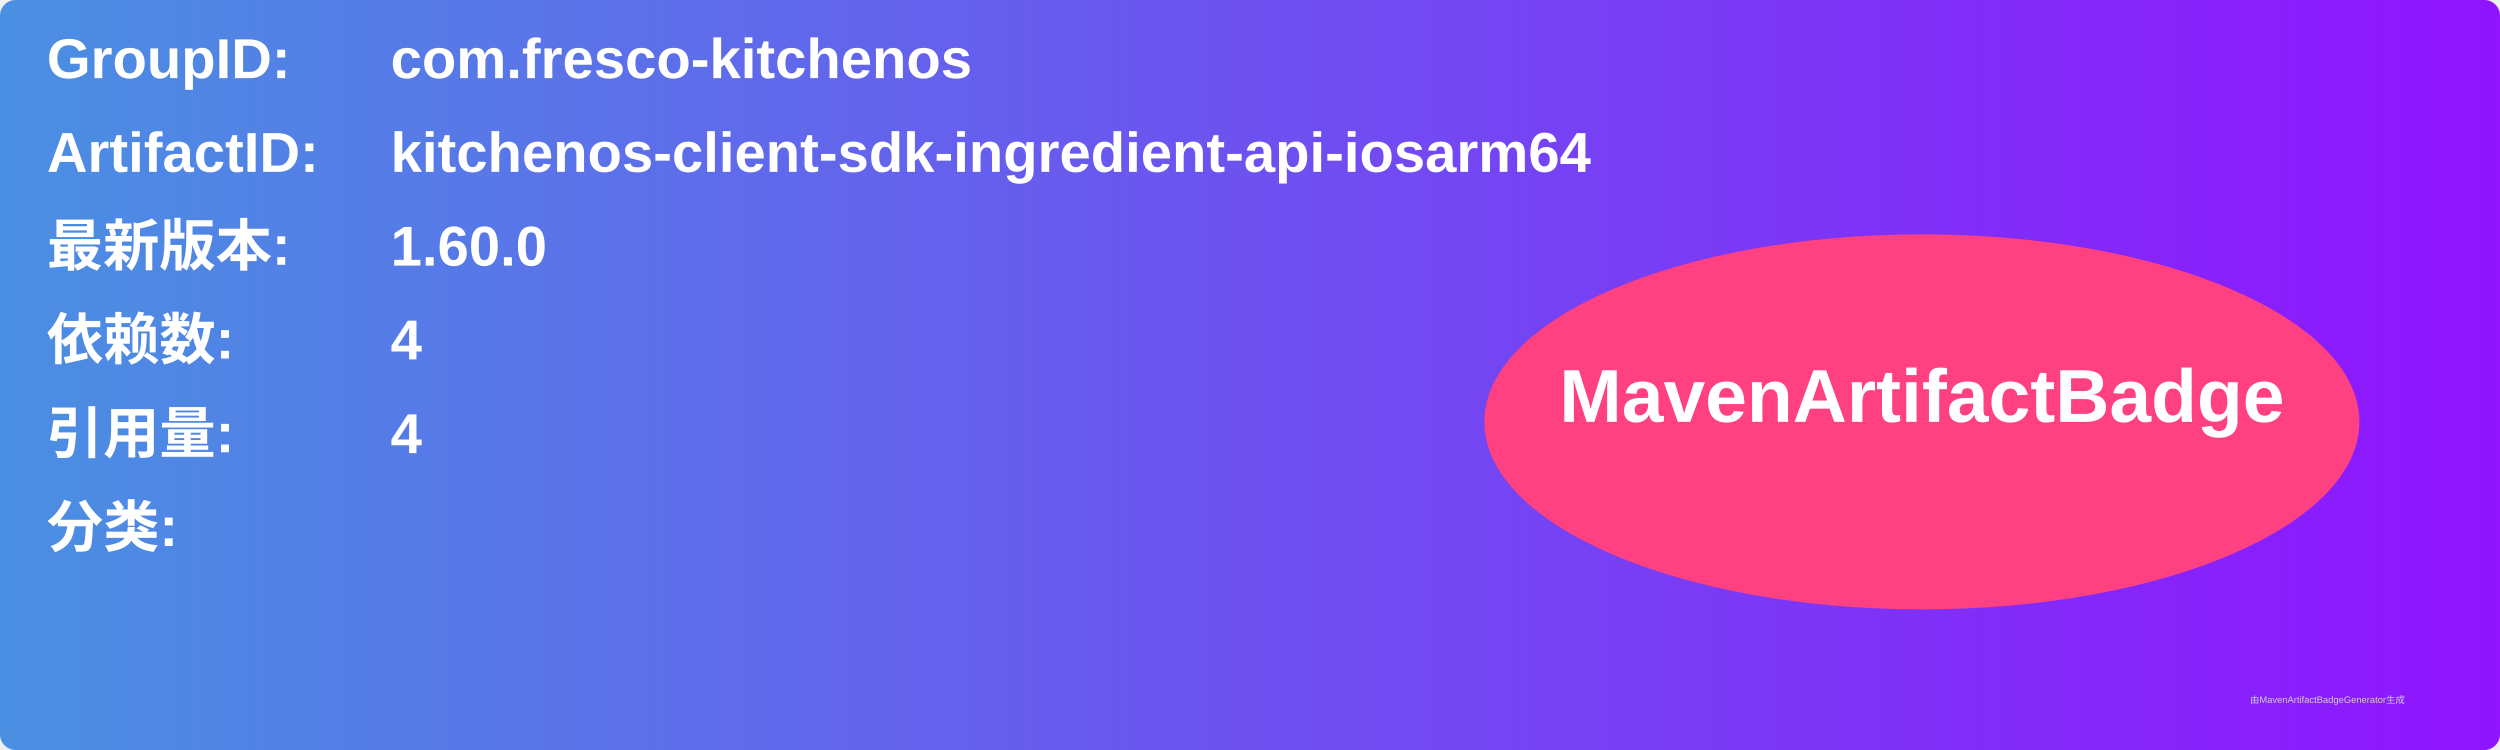
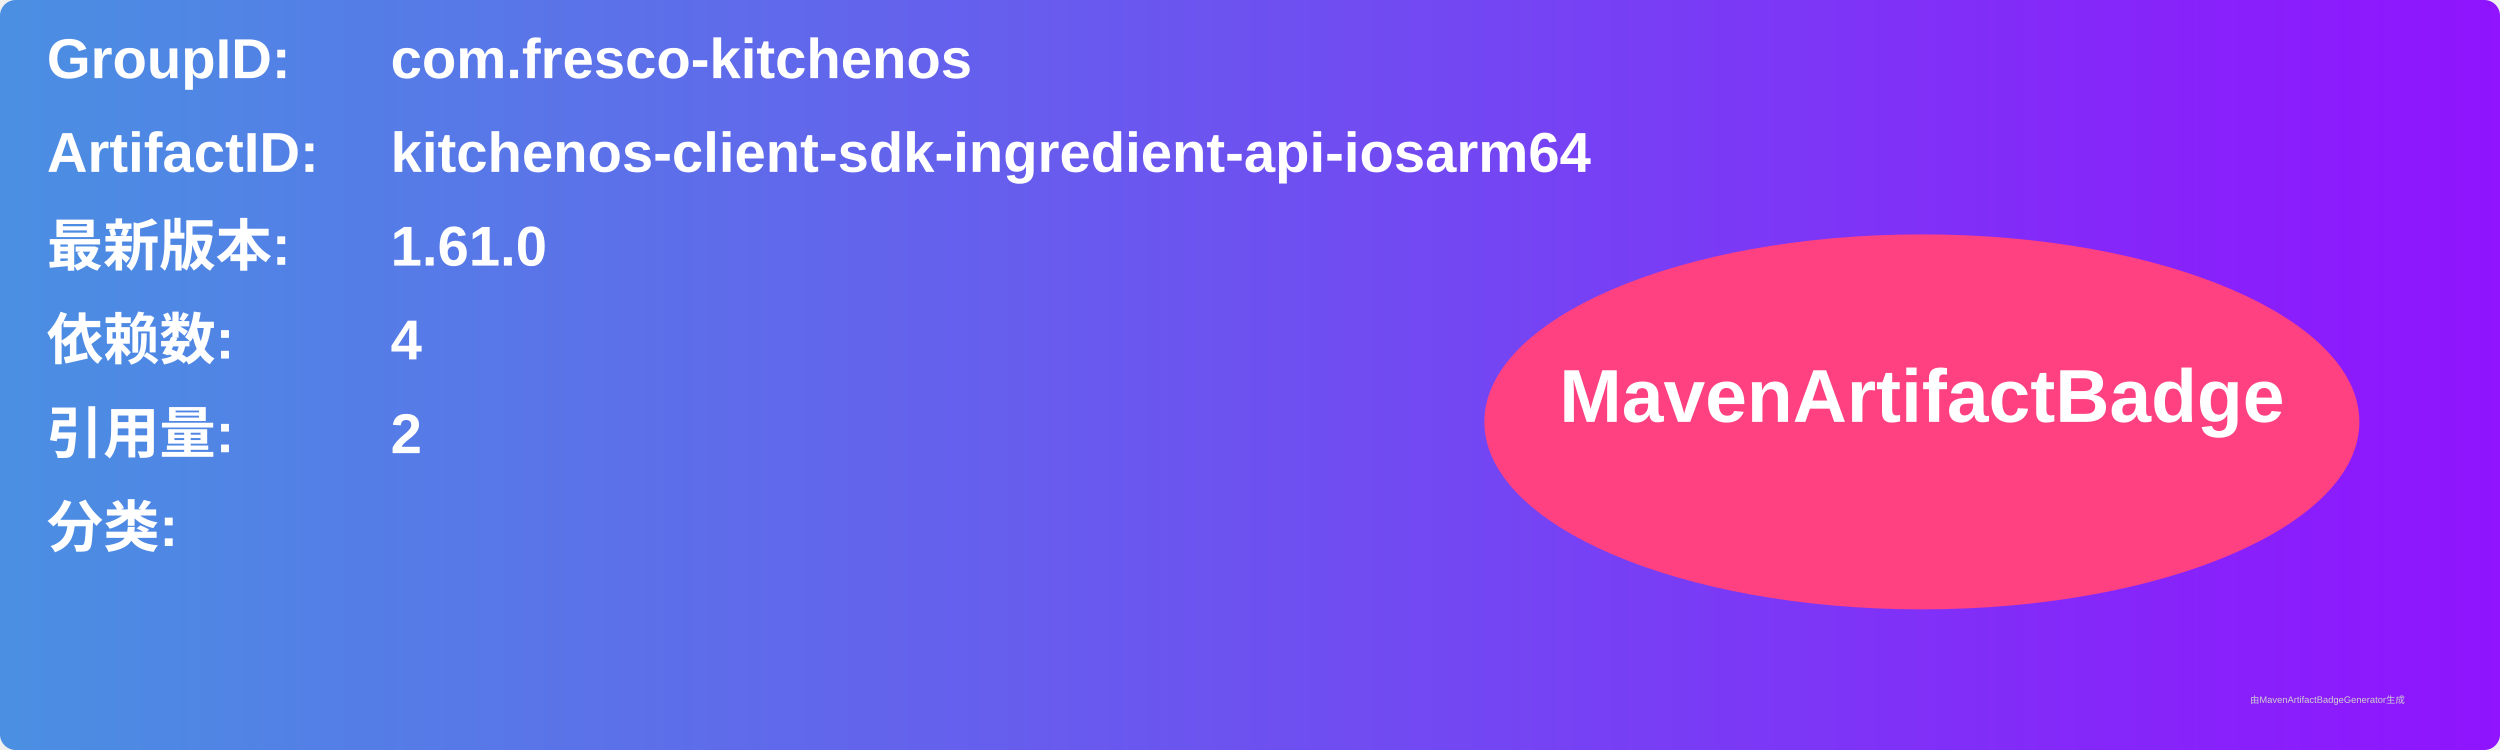
<svg xmlns="http://www.w3.org/2000/svg" width="800" height="240" viewBox="0 0 800 240">
  <linearGradient id="grad" x1="0%" y1="0%" x2="100%" y2="0%">
    <stop offset="0%" stop-color="#4a90e2" />
    <stop offset="100%" stop-color="#9013fe" />
  </linearGradient>
  <rect width="100%" height="100%" rx="5" ry="5" fill="url(#grad)" />
  <g transform="translate(15, 15)">
    <text x="0" y="10" font-family="Arial" font-size="18" fill="white" font-weight="bold" width="260">GroupID:</text>
    <text x="110" y="10" font-family="Arial" font-size="18" fill="white" font-weight="bold" width="460">com.fresco-kitchenos</text>
    <text x="0" y="40" font-family="Arial" font-size="18" fill="white" font-weight="bold" width="260">ArtifactID:</text>
    <text x="110" y="40" font-family="Arial" font-size="18" fill="white" font-weight="bold" width="460">kitchenos-client-sdk-ingredient-api-iosarm64</text>
    <text x="0" y="70" font-family="Arial" font-size="18" fill="white" font-weight="bold">最新版本:</text>
    <text x="110" y="70" font-family="Arial" font-size="18" fill="white" font-weight="bold">
-       <tspan font-weight="bold">1.60.0</tspan>
+       <tspan font-weight="bold">1.61.0</tspan>
    </text>
    <text x="0" y="100" font-family="Arial" font-size="18" fill="white" font-weight="bold">依赖数: </text>
    <text x="110" y="100" font-family="Arial" font-size="18" fill="white">
      <tspan font-weight="bold">4</tspan>
    </text>
    <text x="0" y="130" font-family="Arial" font-size="18" fill="white" font-weight="bold">引用量: </text>
    <text x="110" y="130" font-family="Arial" font-size="18" fill="white">
-       <tspan font-weight="bold">4</tspan>
+       <tspan font-weight="bold">2</tspan>
    </text>
    <text x="0" y="160" font-family="Arial" font-size="18" fill="white" font-weight="bold">分类:</text>
    <text x="10" y="190" font-family="Arial" font-size="10" fill="white">
      <tspan font-weight="bold" />
    </text>
    <ellipse cx="600" cy="120" rx="140" ry="60" fill="#ff4081" />
    <text x="600" y="120" text-anchor="middle" font-family="Arial" font-size="24" fill="white" font-weight="bold">MavenArtifactBadge</text>
  </g>
  <text x="720" y="225" font-family="Arial" font-size="3" fill="#d0d0d0">由MavenArtifactBadgeGenerator生成</text>
</svg>
